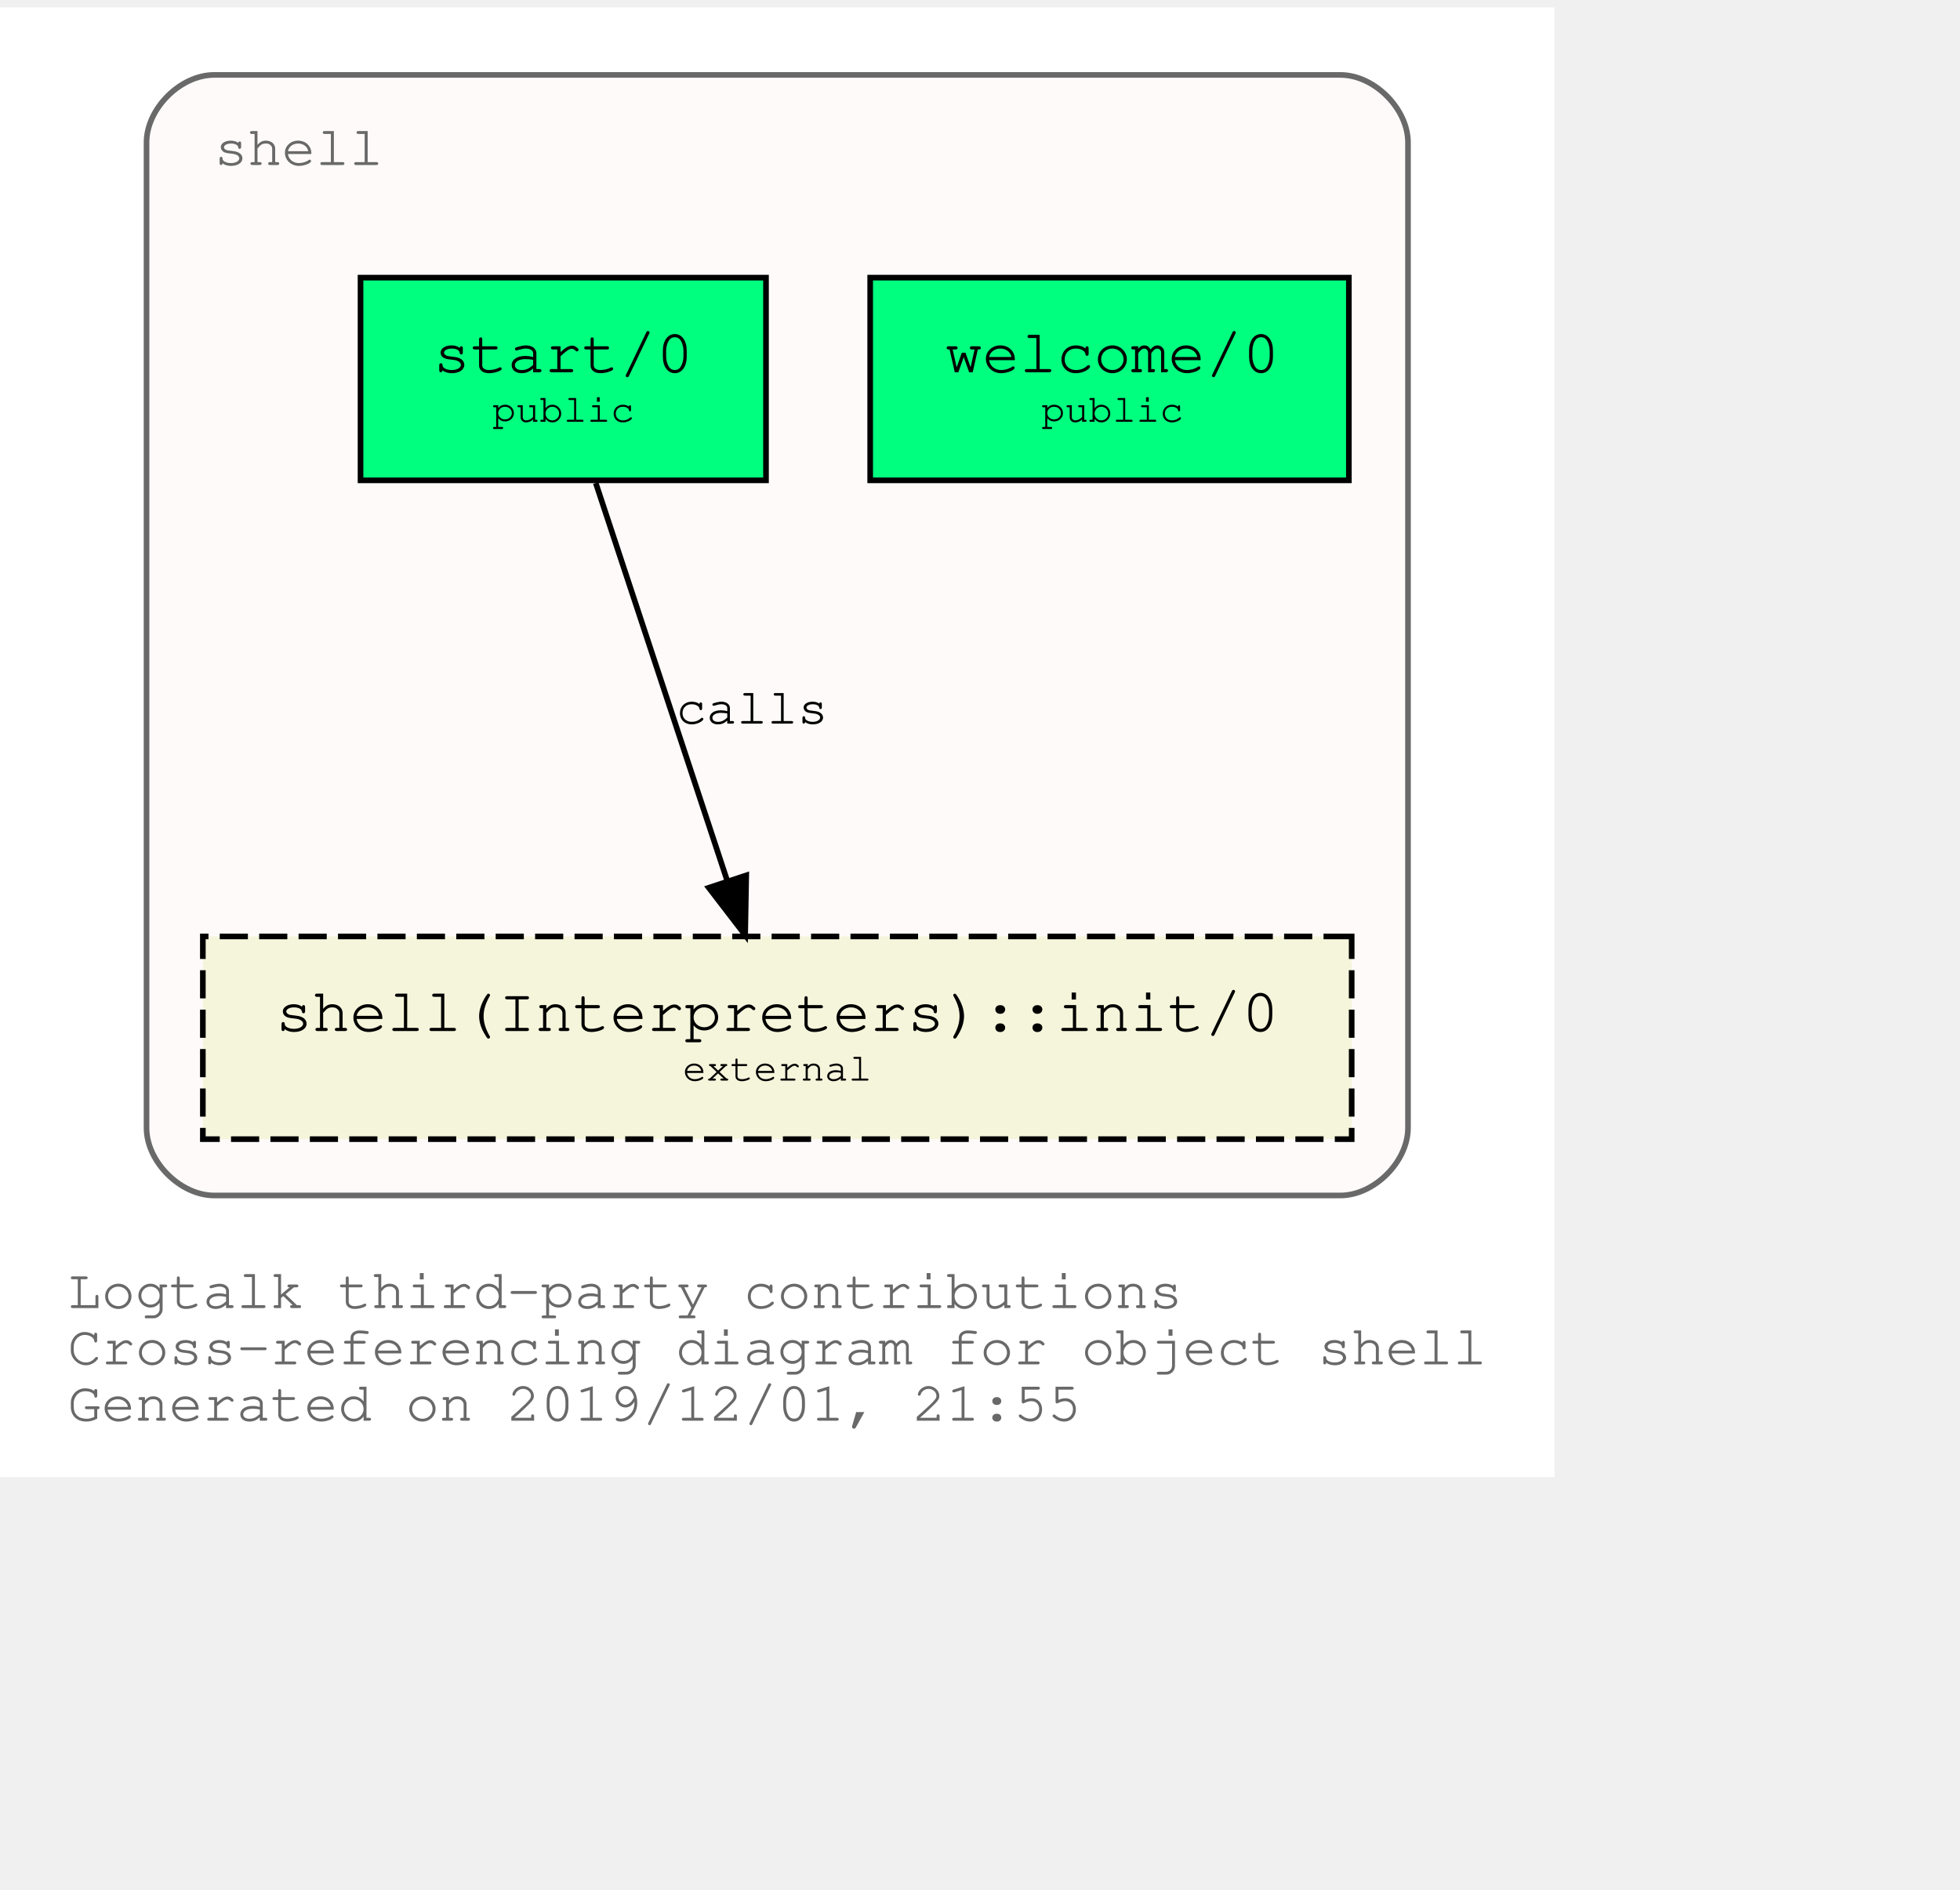
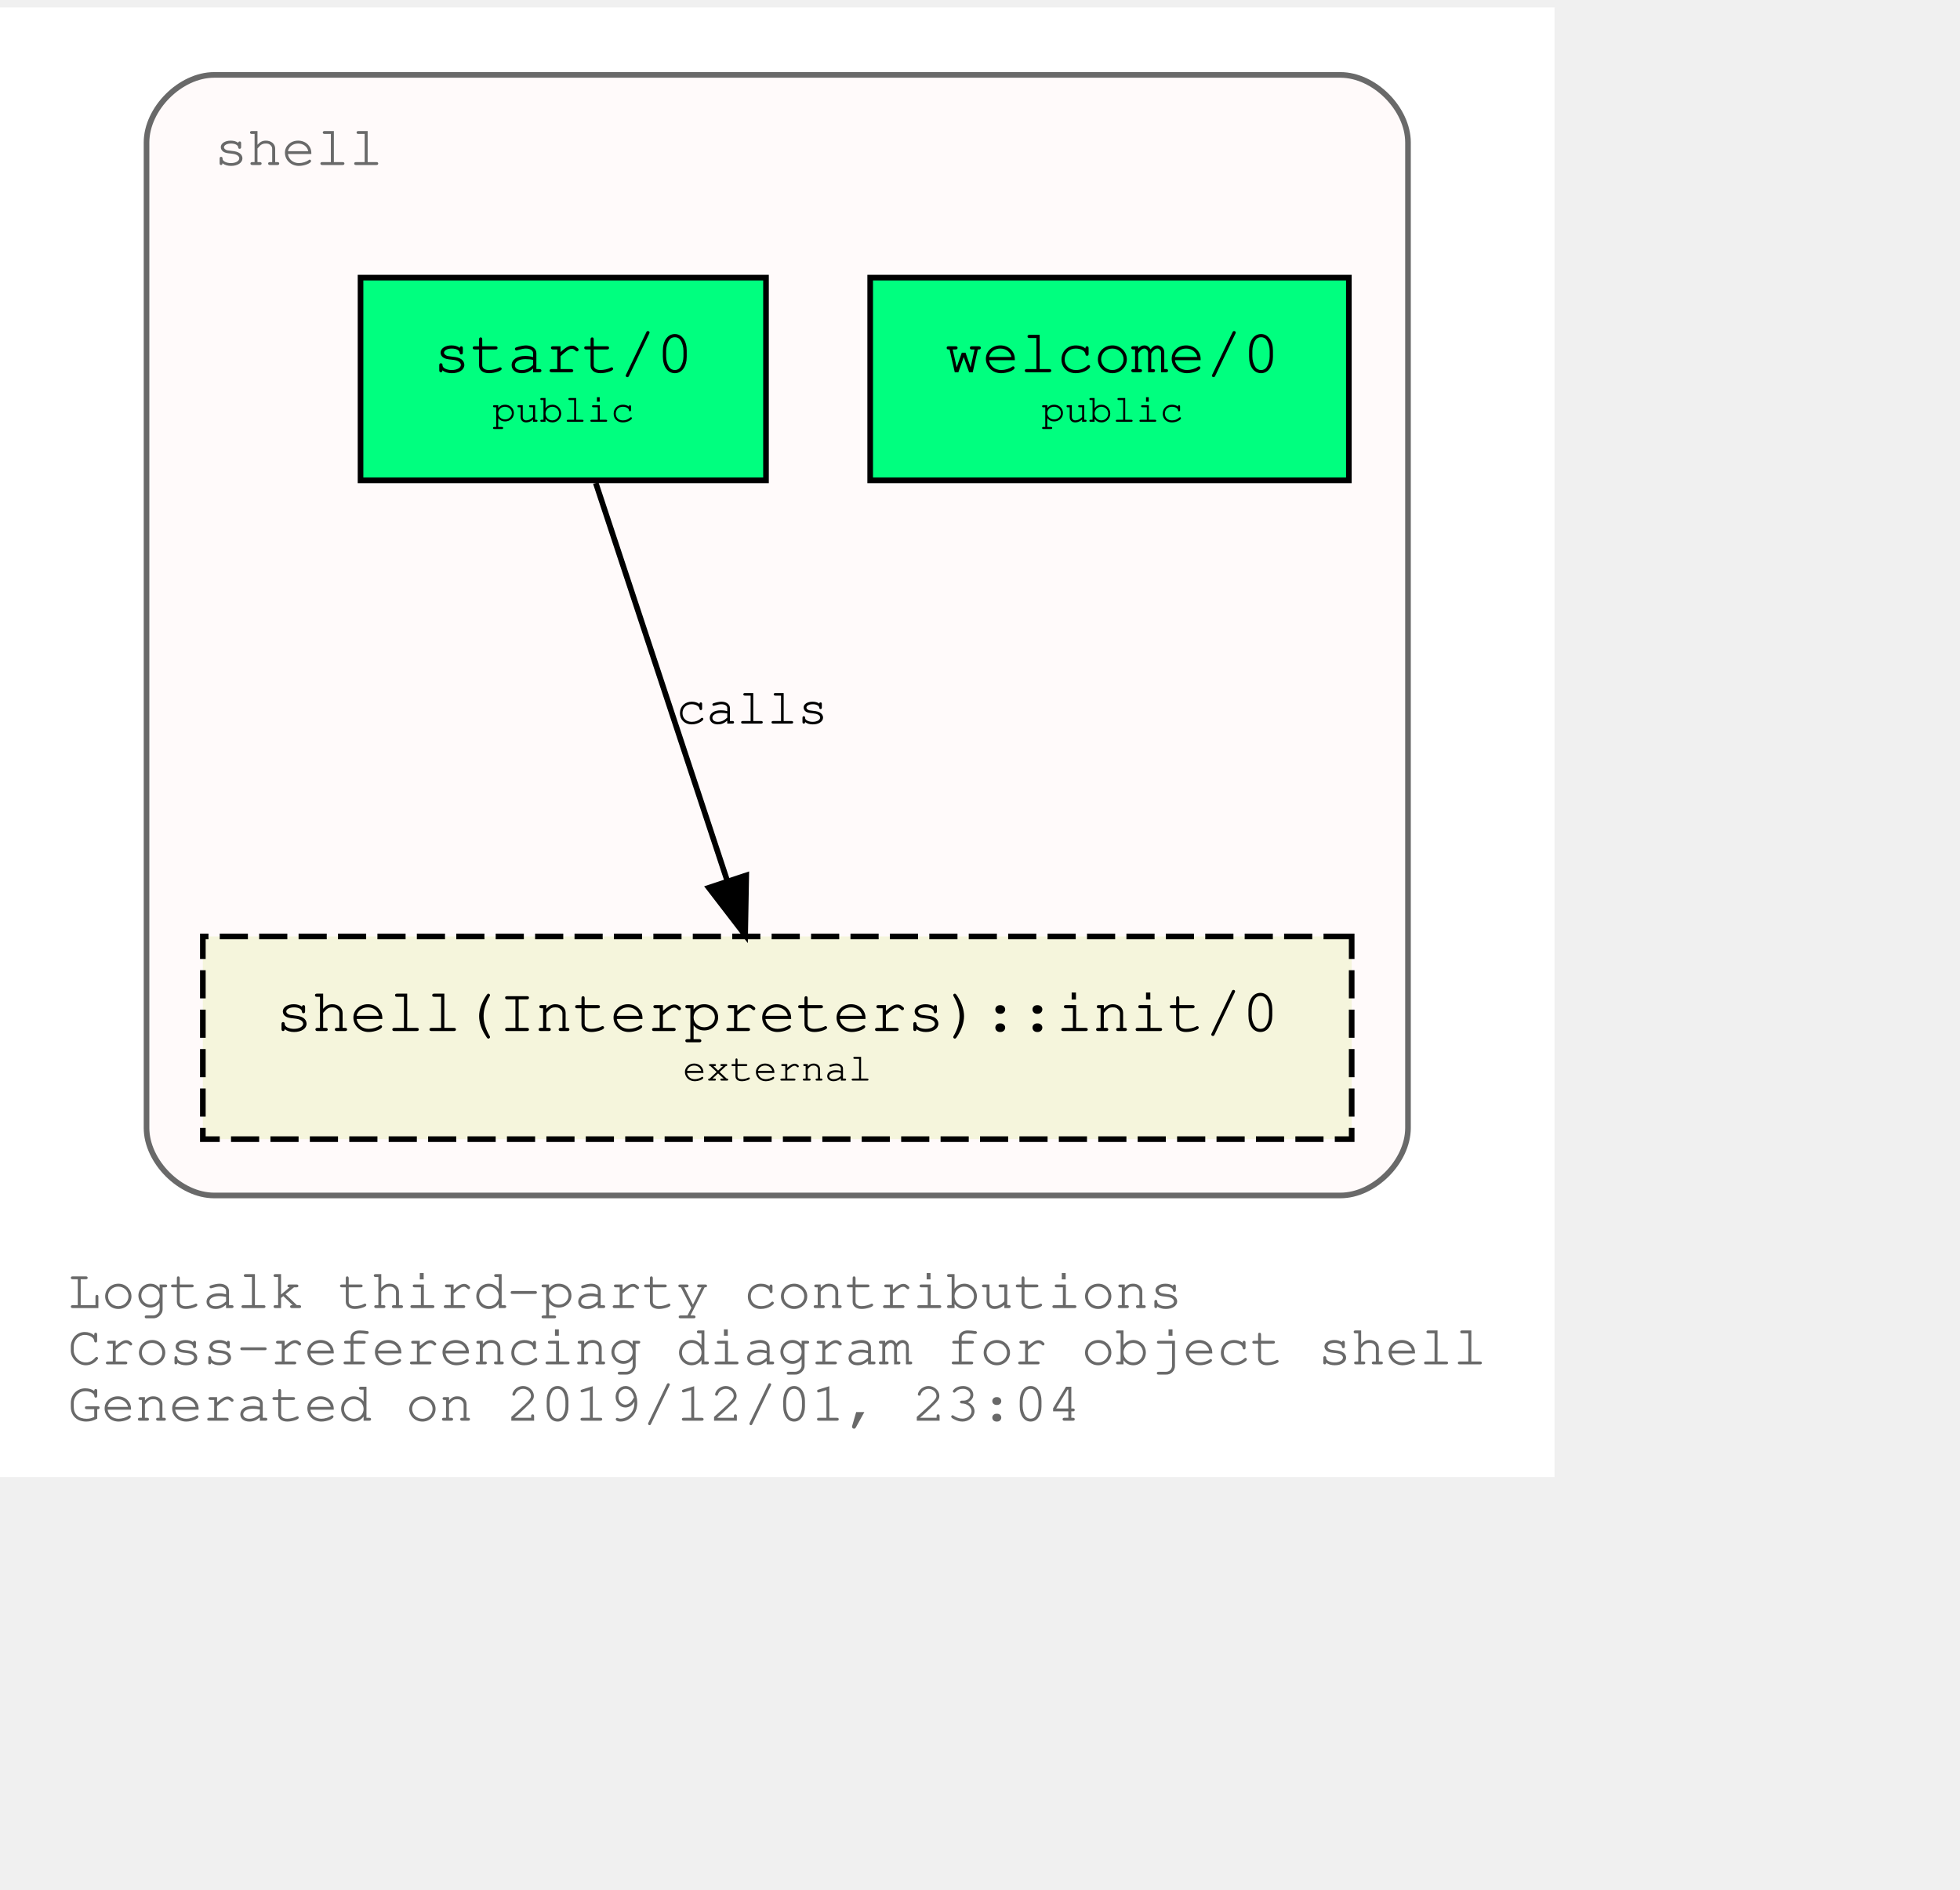
<svg xmlns="http://www.w3.org/2000/svg" xmlns:xlink="http://www.w3.org/1999/xlink" width="420pt" height="405pt" viewBox="72.00 72.00 348.04 333.00">
  <g id="graph0" class="graph" transform="scale(1 1) rotate(0) translate(76 329)">
    <polygon fill="white" stroke="transparent" points="-4,4 -4,-257 272.04,-257 272.04,4 -4,4" />
    <text text-anchor="start" x="8" y="-26" font-family="Courier,monospace" font-size="10.00" fill="dimgray">Logtalk third-party contributions</text>
    <text text-anchor="start" x="8" y="-16" font-family="Courier,monospace" font-size="10.00" fill="dimgray">Cross-referencing diagram for object shell</text>
-     <text text-anchor="start" x="8" y="-6" font-family="Courier,monospace" font-size="10.00" fill="dimgray">Generated on 2019/12/01, 21:55</text>
+     <text text-anchor="start" x="8" y="-6" font-family="Courier,monospace" font-size="10.00" fill="dimgray">Generated on 2019/12/01, 23:04</text>
    <g id="clust1" class="cluster">
      <g id="a_clust1">
        <a xlink:title="shell">
          <path fill="snow" stroke="dimgray" d="M34.02,-46C34.02,-46 234.02,-46 234.02,-46 240.02,-46 246.02,-52 246.02,-58 246.02,-58 246.02,-233 246.02,-233 246.02,-239 240.02,-245 234.02,-245 234.02,-245 34.02,-245 34.02,-245 28.02,-245 22.02,-239 22.02,-233 22.02,-233 22.02,-58 22.02,-58 22.02,-52 28.02,-46 34.02,-46" />
          <g id="a_clust1_0">
-             <a xlink:href="https://github.com/LogtalkDotOrg/logtalk3/tree/d830e90c88c068b77cc052fd7dad25ace7d9ac16/contributions/verdi_neruda/shell.lgt" xlink:title="https://github.com/LogtalkDotOrg/logtalk3/tree/d830e90c88c068b77cc052fd7dad25ace7d9ac16/contributions/verdi_neruda/shell.lgt">
+             <a xlink:href="https://github.com/LogtalkDotOrg/logtalk3/tree/bab7c5e5c05ebaf117380a3f8a8f1cb3cb7b3a1a/contributions/verdi_neruda/shell.lgt" xlink:title="https://github.com/LogtalkDotOrg/logtalk3/tree/bab7c5e5c05ebaf117380a3f8a8f1cb3cb7b3a1a/contributions/verdi_neruda/shell.lgt">
              <text text-anchor="start" x="34.02" y="-229" font-family="Courier,monospace" font-size="10.00" fill="dimgray">shell</text>
            </a>
          </g>
        </a>
      </g>
    </g>
    <g id="node1" class="node">
      <g id="a_node1">
-         <a xlink:href="https://github.com/LogtalkDotOrg/logtalk3/tree/d830e90c88c068b77cc052fd7dad25ace7d9ac16/contributions/verdi_neruda/shell.lgt#L308" xlink:title="https://github.com/LogtalkDotOrg/logtalk3/tree/d830e90c88c068b77cc052fd7dad25ace7d9ac16/contributions/verdi_neruda/shell.lgt#L308">
+         <a xlink:href="https://github.com/LogtalkDotOrg/logtalk3/tree/bab7c5e5c05ebaf117380a3f8a8f1cb3cb7b3a1a/contributions/verdi_neruda/shell.lgt#L308" xlink:title="https://github.com/LogtalkDotOrg/logtalk3/tree/bab7c5e5c05ebaf117380a3f8a8f1cb3cb7b3a1a/contributions/verdi_neruda/shell.lgt#L308">
          <polygon fill="springgreen" stroke="black" points="235.52,-209 150.52,-209 150.52,-173 235.52,-173 235.52,-209" />
          <text text-anchor="start" x="158.82" y="-192.8" font-family="Courier,monospace" font-size="9.00"> </text>
          <text text-anchor="start" x="163.82" y="-192.2" font-family="Courier,monospace" font-size="11.00">welcome/0</text>
          <text text-anchor="start" x="222.82" y="-192.8" font-family="Courier,monospace" font-size="9.00"> </text>
          <text text-anchor="start" x="158.82" y="-182.8" font-family="Courier,monospace" font-size="9.00"> </text>
          <text text-anchor="start" x="180.92" y="-183.4" font-family="Courier,monospace" font-size="7.00">public</text>
          <text text-anchor="start" x="222.82" y="-182.8" font-family="Courier,monospace" font-size="9.00"> </text>
        </a>
      </g>
    </g>
    <g id="node2" class="node">
      <g id="a_node2">
-         <a xlink:href="https://github.com/LogtalkDotOrg/logtalk3/tree/d830e90c88c068b77cc052fd7dad25ace7d9ac16/contributions/verdi_neruda/shell.lgt#L320" xlink:title="https://github.com/LogtalkDotOrg/logtalk3/tree/d830e90c88c068b77cc052fd7dad25ace7d9ac16/contributions/verdi_neruda/shell.lgt#L320">
+         <a xlink:href="https://github.com/LogtalkDotOrg/logtalk3/tree/bab7c5e5c05ebaf117380a3f8a8f1cb3cb7b3a1a/contributions/verdi_neruda/shell.lgt#L320" xlink:title="https://github.com/LogtalkDotOrg/logtalk3/tree/bab7c5e5c05ebaf117380a3f8a8f1cb3cb7b3a1a/contributions/verdi_neruda/shell.lgt#L320">
          <polygon fill="springgreen" stroke="black" points="132.02,-209 60.02,-209 60.02,-173 132.02,-173 132.02,-209" />
          <text text-anchor="start" x="67.82" y="-192.8" font-family="Courier,monospace" font-size="9.00"> </text>
          <text text-anchor="start" x="72.92" y="-192.2" font-family="Courier,monospace" font-size="11.00">start/0</text>
          <text text-anchor="start" x="118.82" y="-192.8" font-family="Courier,monospace" font-size="9.00"> </text>
          <text text-anchor="start" x="67.82" y="-182.8" font-family="Courier,monospace" font-size="9.00"> </text>
          <text text-anchor="start" x="83.42" y="-183.4" font-family="Courier,monospace" font-size="7.00">public</text>
          <text text-anchor="start" x="118.82" y="-182.8" font-family="Courier,monospace" font-size="9.00"> </text>
        </a>
      </g>
    </g>
    <g id="node3" class="node">
      <g id="a_node3">
        <a xlink:href="https://logtalk.org/library/shell_1.html#init/0" xlink:title="https://logtalk.org/library/shell_1.html#init/0">
          <polygon fill="beige" stroke="black" stroke-dasharray="5,2" points="236.02,-92 32.02,-92 32.02,-56 236.02,-56 236.02,-92" />
          <text text-anchor="start" x="39.82" y="-75.8" font-family="Courier,monospace" font-size="9.00"> </text>
          <text text-anchor="start" x="44.91" y="-75.2" font-family="Courier,monospace" font-size="11.00">shell(Interpreters)::init/0</text>
          <text text-anchor="start" x="222.82" y="-75.8" font-family="Courier,monospace" font-size="9.00"> </text>
          <text text-anchor="start" x="39.82" y="-65.8" font-family="Courier,monospace" font-size="9.00"> </text>
          <text text-anchor="start" x="117.22" y="-66.4" font-family="Courier,monospace" font-size="7.00">external</text>
          <text text-anchor="start" x="222.82" y="-65.8" font-family="Courier,monospace" font-size="9.00"> </text>
        </a>
      </g>
    </g>
    <g id="edge1" class="edge">
      <g id="a_edge1">
-         <a xlink:href="https://github.com/LogtalkDotOrg/logtalk3/tree/d830e90c88c068b77cc052fd7dad25ace7d9ac16/contributions/verdi_neruda/shell.lgt#L322" xlink:title="calls">
+         <a xlink:href="https://github.com/LogtalkDotOrg/logtalk3/tree/bab7c5e5c05ebaf117380a3f8a8f1cb3cb7b3a1a/contributions/verdi_neruda/shell.lgt#L322" xlink:title="calls">
          <path fill="none" stroke="black" d="M101.79,-172.53C107.99,-153.77 117.93,-123.7 125.13,-101.91" />
          <polygon fill="black" stroke="black" points="128.51,-102.85 128.32,-92.25 121.86,-100.65 128.51,-102.85" />
        </a>
      </g>
      <g id="a_edge1-label">
-         <a xlink:href="https://github.com/LogtalkDotOrg/logtalk3/tree/d830e90c88c068b77cc052fd7dad25ace7d9ac16/contributions/verdi_neruda/shell.lgt#L322" xlink:title="https://github.com/LogtalkDotOrg/logtalk3/tree/d830e90c88c068b77cc052fd7dad25ace7d9ac16/contributions/verdi_neruda/shell.lgt#L322">
+         <a xlink:href="https://github.com/LogtalkDotOrg/logtalk3/tree/bab7c5e5c05ebaf117380a3f8a8f1cb3cb7b3a1a/contributions/verdi_neruda/shell.lgt#L322" xlink:title="https://github.com/LogtalkDotOrg/logtalk3/tree/bab7c5e5c05ebaf117380a3f8a8f1cb3cb7b3a1a/contributions/verdi_neruda/shell.lgt#L322">
          <text text-anchor="start" x="116.02" y="-129.8" font-family="Courier,monospace" font-size="9.00">calls</text>
        </a>
      </g>
    </g>
  </g>
</svg>
